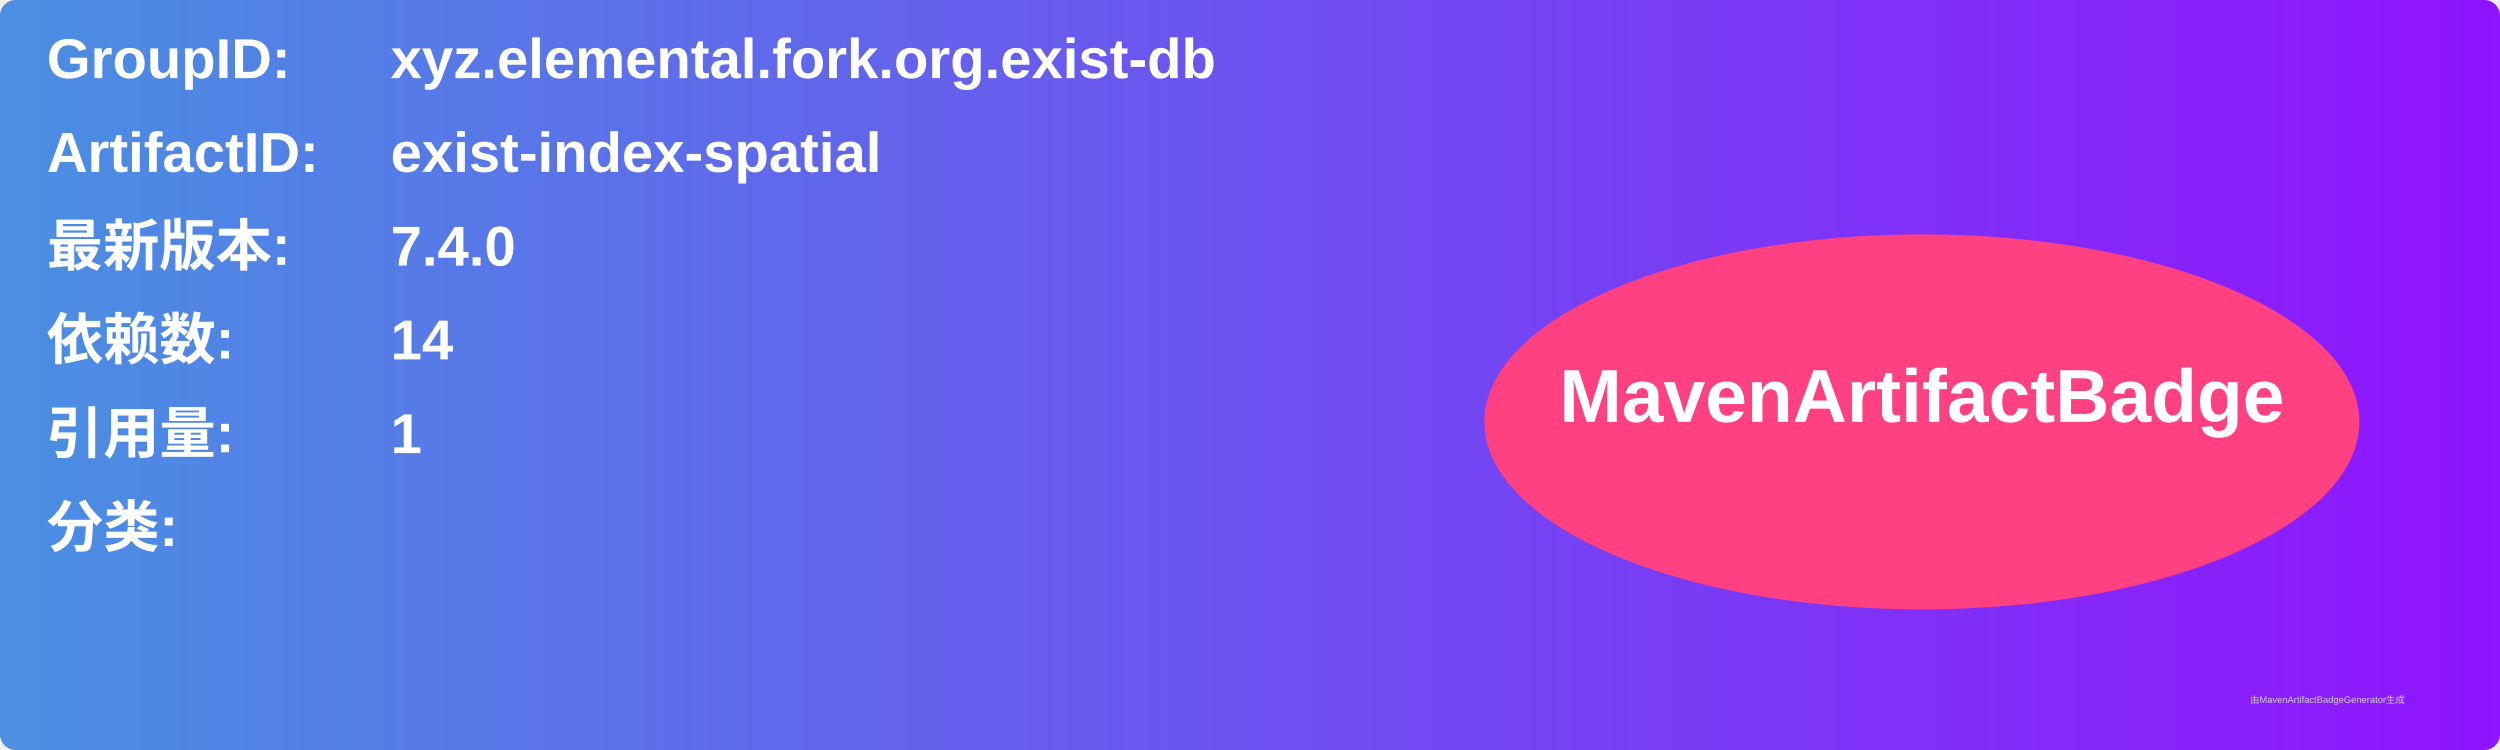
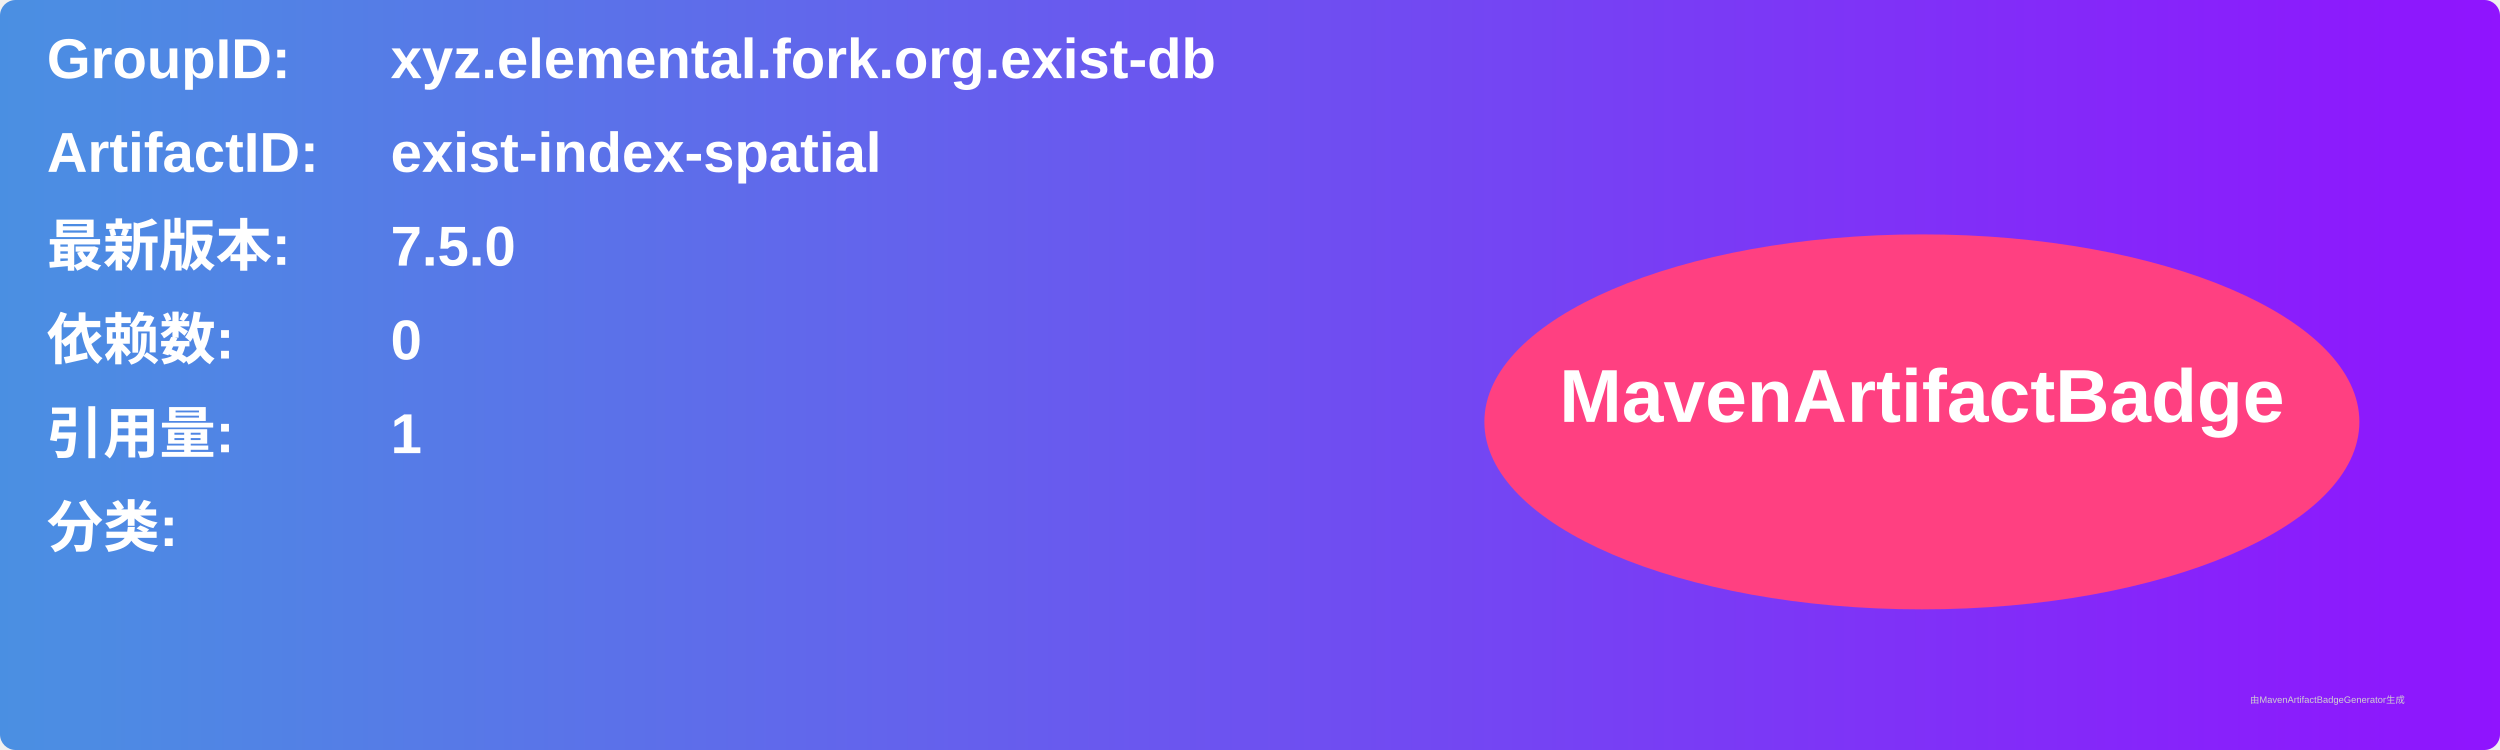
<svg xmlns="http://www.w3.org/2000/svg" width="800" height="240" viewBox="0 0 800 240">
  <linearGradient id="grad" x1="0%" y1="0%" x2="100%" y2="0%">
    <stop offset="0%" stop-color="#4a90e2" />
    <stop offset="100%" stop-color="#9013fe" />
  </linearGradient>
  <rect width="100%" height="100%" rx="5" ry="5" fill="url(#grad)" />
  <g transform="translate(15, 15)">
    <text x="0" y="10" font-family="Arial" font-size="18" fill="white" font-weight="bold" width="260">GroupID:</text>
    <text x="110" y="10" font-family="Arial" font-size="18" fill="white" font-weight="bold" width="460">xyz.elemental.fork.org.exist-db</text>
    <text x="0" y="40" font-family="Arial" font-size="18" fill="white" font-weight="bold" width="260">ArtifactID:</text>
    <text x="110" y="40" font-family="Arial" font-size="18" fill="white" font-weight="bold" width="460">exist-index-spatial</text>
    <text x="0" y="70" font-family="Arial" font-size="18" fill="white" font-weight="bold">最新版本:</text>
    <text x="110" y="70" font-family="Arial" font-size="18" fill="white" font-weight="bold">
-       <tspan font-weight="bold">7.4.0</tspan>
+       <tspan font-weight="bold">7.5.0</tspan>
    </text>
    <text x="0" y="100" font-family="Arial" font-size="18" fill="white" font-weight="bold">依赖数: </text>
    <text x="110" y="100" font-family="Arial" font-size="18" fill="white">
-       <tspan font-weight="bold">14</tspan>
+       <tspan font-weight="bold">0</tspan>
    </text>
    <text x="0" y="130" font-family="Arial" font-size="18" fill="white" font-weight="bold">引用量: </text>
    <text x="110" y="130" font-family="Arial" font-size="18" fill="white">
      <tspan font-weight="bold">1</tspan>
    </text>
    <text x="0" y="160" font-family="Arial" font-size="18" fill="white" font-weight="bold">分类:</text>
    <text x="10" y="190" font-family="Arial" font-size="10" fill="white">
      <tspan font-weight="bold" />
    </text>
    <ellipse cx="600" cy="120" rx="140" ry="60" fill="#ff4081" />
    <text x="600" y="120" text-anchor="middle" font-family="Arial" font-size="24" fill="white" font-weight="bold">MavenArtifactBadge</text>
  </g>
  <text x="720" y="225" font-family="Arial" font-size="3" fill="#d0d0d0">由MavenArtifactBadgeGenerator生成</text>
</svg>
